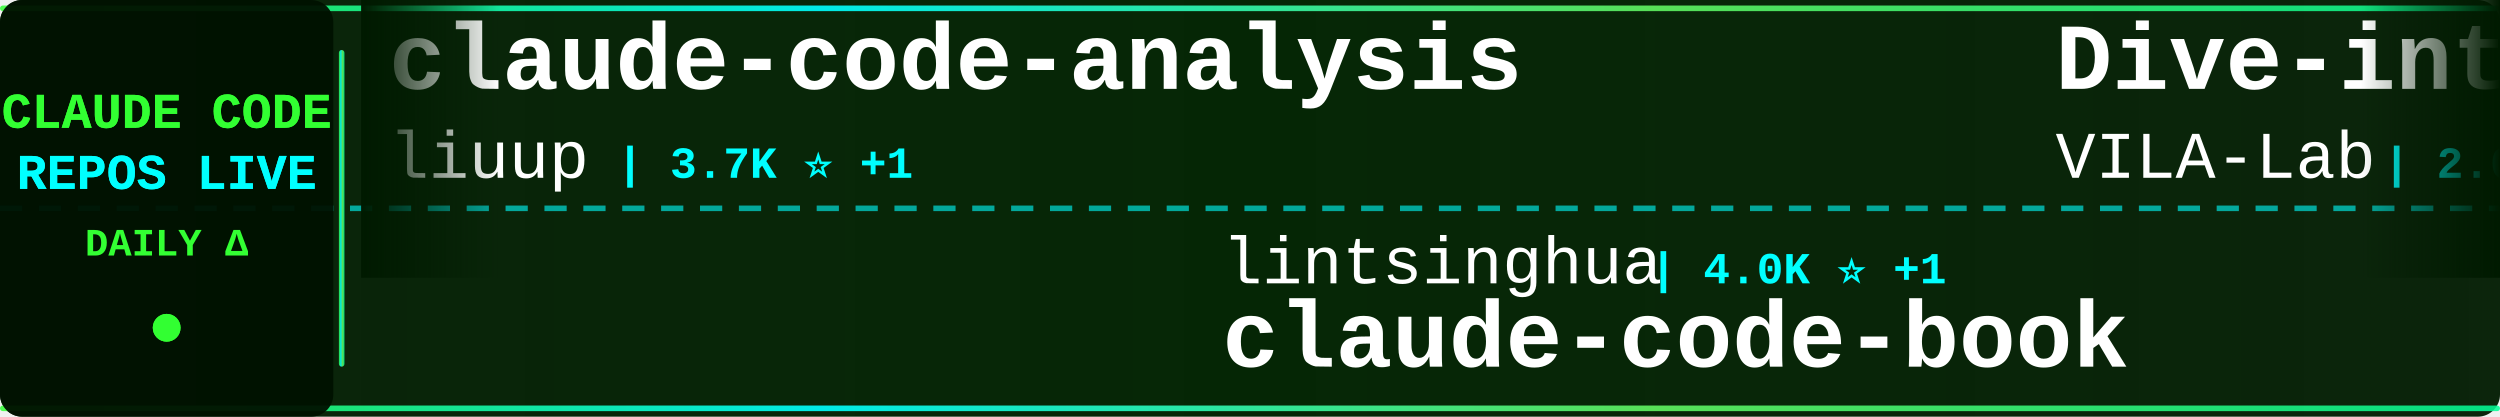
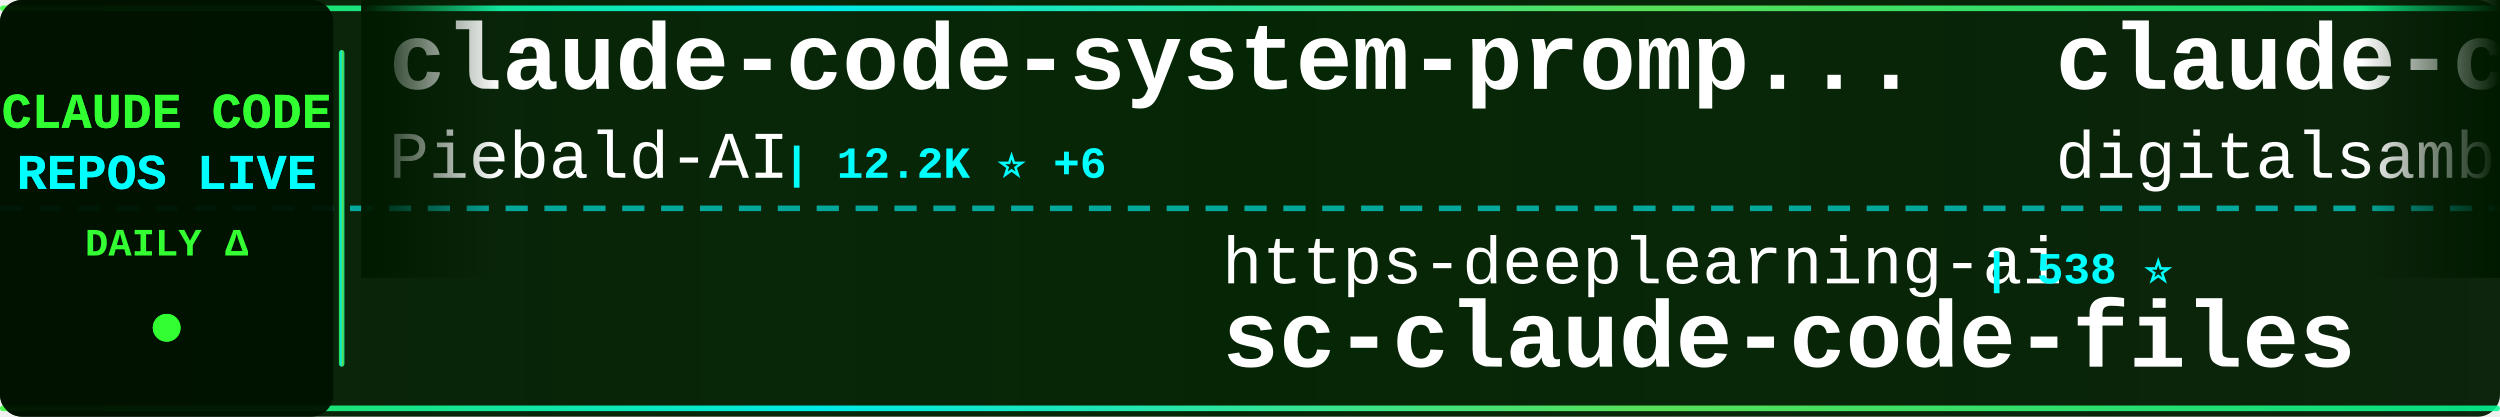
<svg xmlns="http://www.w3.org/2000/svg" width="900" height="150">
  <defs>
    <linearGradient id="tickerBg" x1="0%" y1="0%" x2="100%" y2="0%">
      <stop offset="0%" style="stop-color:#001a00;stop-opacity:0.95" />
      <stop offset="50%" style="stop-color:#002200;stop-opacity:0.98" />
      <stop offset="100%" style="stop-color:#001a00;stop-opacity:0.95" />
    </linearGradient>
    <linearGradient id="borderGrad" x1="0%" y1="0%" x2="100%" y2="0%">
      <stop offset="0%" style="stop-color:#33ff33;stop-opacity:0.85">
        <animate attributeName="stop-opacity" values="0.85;1;0.85" dur="2s" repeatCount="indefinite" />
      </stop>
      <stop offset="33%" style="stop-color:#00ffff;stop-opacity:0.9">
        <animate attributeName="stop-opacity" values="0.9;1;0.9" dur="2.2s" repeatCount="indefinite" />
      </stop>
      <stop offset="66%" style="stop-color:#66ff66;stop-opacity:0.85">
        <animate attributeName="stop-opacity" values="0.85;1;0.85" dur="1.8s" repeatCount="indefinite" />
      </stop>
      <stop offset="100%" style="stop-color:#00ff99;stop-opacity:0.85">
        <animate attributeName="stop-opacity" values="0.85;1;0.85" dur="2s" repeatCount="indefinite" />
      </stop>
    </linearGradient>
    <filter id="textGlow">
      <feGaussianBlur stdDeviation="0.1" result="coloredBlur" />
      <feMerge>
        <feMergeNode in="coloredBlur" />
        <feMergeNode in="SourceGraphic" />
      </feMerge>
    </filter>
    <filter id="metricGlow">
      <feGaussianBlur stdDeviation="0.2" result="coloredBlur" />
      <feMerge>
        <feMergeNode in="coloredBlur" />
        <feMergeNode in="SourceGraphic" />
      </feMerge>
    </filter>
    <linearGradient id="leftFade" x1="0%" y1="0%" x2="100%" y2="0%">
      <stop offset="0%" style="stop-color:#001a00;stop-opacity:1" />
      <stop offset="100%" style="stop-color:#001a00;stop-opacity:0" />
    </linearGradient>
    <linearGradient id="rightFade" x1="0%" y1="0%" x2="100%" y2="0%">
      <stop offset="0%" style="stop-color:#001a00;stop-opacity:0" />
      <stop offset="100%" style="stop-color:#001a00;stop-opacity:1" />
    </linearGradient>
  </defs>
  <rect width="900" height="150" fill="url(#tickerBg)" rx="8" />
  <rect x="0" y="2" width="900" height="2" fill="url(#borderGrad)" rx="1" />
  <rect x="0" y="146" width="900" height="2" fill="url(#borderGrad)" rx="1" />
  <line x1="0" y1="75" x2="900" y2="75" stroke="#00ffff" stroke-width="2" stroke-dasharray="8 6" opacity="0.6" />
  <rect x="0" y="0" width="120" height="150" fill="#001100" opacity="0.95" rx="8" />
  <text x="60" y="46" font-family="'Courier New', monospace" font-size="18" font-weight="bold" fill="#33ff33" text-anchor="middle" filter="url(#textGlow)">
    CLAUDE CODE
  </text>
  <text x="60" y="68" font-family="'Courier New', monospace" font-size="18" font-weight="bold" fill="#00ffff" text-anchor="middle" filter="url(#textGlow)">
    REPOS LIVE
  </text>
  <text x="60" y="92" font-family="'Courier New', monospace" font-size="14" font-weight="bold" fill="#33ff33" text-anchor="middle">
    DAILY Δ
  </text>
  <circle cx="60" cy="118" r="5" fill="#33ff33" filter="url(#metricGlow)">
    <animate attributeName="r" values="4;6;4" dur="1.5s" repeatCount="indefinite" />
    <animate attributeName="opacity" values="0.6;1;0.6" dur="1.5s" repeatCount="indefinite" />
  </circle>
  <rect x="122" y="18" width="2" height="114" fill="url(#borderGrad)" rx="1" />
  <clipPath id="tickerClip">
    <rect x="130" y="0" width="770" height="150" />
  </clipPath>
  <g clip-path="url(#tickerClip)">
    <g id="tickerItems">
      <animateTransform attributeName="transform" attributeType="XML" type="translate" from="0 0" to="-3000 0" dur="54s" repeatCount="indefinite" />
      <g transform="translate(0, 0)">
-         <text x="140" y="32" font-family="'Courier New', monospace" font-size="34" font-weight="bold" fill="#ffffff">claude-code-analysis</text>
-         <text x="140" y="64" font-family="'Courier New', monospace" font-size="24" font-weight="normal" fill="#ffffff" opacity="1.0">liuup</text>
-         <text x="222" y="64" font-family="'Courier New', monospace" font-size="16" font-weight="bold" fill="#00ffff"> | 3.7K ⭐ +1</text>
+         <text x="140" y="32" font-family="'Courier New', monospace" font-size="34" font-weight="bold" fill="#ffffff">claude-code-system-promp...</text>
+         <text x="140" y="64" font-family="'Courier New', monospace" font-size="24" font-weight="normal" fill="#ffffff" opacity="1.0">Piebald-AI</text>
+         <text x="282" y="64" font-family="'Courier New', monospace" font-size="16" font-weight="bold" fill="#00ffff"> | 12.2K ⭐ +6</text>
      </g>
      <g transform="translate(300, 0)">
-         <text x="140" y="102" font-family="'Courier New', monospace" font-size="24" font-weight="normal" fill="#ffffff" opacity="1.0">lintsinghua</text>
-         <text x="294" y="102" font-family="'Courier New', monospace" font-size="16" font-weight="bold" fill="#00ffff"> | 4.0K ⭐ +1</text>
-         <text x="140" y="132" font-family="'Courier New', monospace" font-size="34" font-weight="bold" fill="#ffffff">claude-code-book</text>
+         <text x="140" y="102" font-family="'Courier New', monospace" font-size="24" font-weight="normal" fill="#ffffff" opacity="1.0">https-deeplearning-ai</text>
+         <text x="414" y="102" font-family="'Courier New', monospace" font-size="16" font-weight="bold" fill="#00ffff"> | 538 ⭐</text>
+         <text x="140" y="132" font-family="'Courier New', monospace" font-size="34" font-weight="bold" fill="#ffffff">sc-claude-code-files</text>
      </g>
      <g transform="translate(600, 0)">
-         <text x="140" y="32" font-family="'Courier New', monospace" font-size="34" font-weight="bold" fill="#ffffff">Dive-into-Claude-Code</text>
-         <text x="140" y="64" font-family="'Courier New', monospace" font-size="24" font-weight="normal" fill="#ffffff" opacity="1.0">VILA-Lab</text>
-         <text x="258" y="64" font-family="'Courier New', monospace" font-size="16" font-weight="bold" fill="#00ffff"> | 2.0K ⭐</text>
+         <text x="140" y="32" font-family="'Courier New', monospace" font-size="34" font-weight="bold" fill="#ffffff">claude-code-video-toolki...</text>
+         <text x="140" y="64" font-family="'Courier New', monospace" font-size="24" font-weight="normal" fill="#ffffff" opacity="1.0">digitalsamba</text>
+         <text x="306" y="64" font-family="'Courier New', monospace" font-size="16" font-weight="bold" fill="#00ffff"> | 1.9K ⭐ +1</text>
      </g>
      <g transform="translate(900, 0)">
-         <text x="140" y="102" font-family="'Courier New', monospace" font-size="24" font-weight="normal" fill="#ffffff" opacity="1.0">AprilNEA</text>
-         <text x="258" y="102" font-family="'Courier New', monospace" font-size="16" font-weight="bold" fill="#00ffff"> | 394 ⭐</text>
-         <text x="140" y="132" font-family="'Courier New', monospace" font-size="34" font-weight="bold" fill="#ffffff">claude-code-source</text>
-       </g>
-       <g transform="translate(1200, 0)">
-         <text x="140" y="32" font-family="'Courier New', monospace" font-size="34" font-weight="bold" fill="#ffffff">claude-code-showcase</text>
-         <text x="140" y="64" font-family="'Courier New', monospace" font-size="24" font-weight="normal" fill="#ffffff" opacity="1.0">ChrisWiles</text>
-         <text x="282" y="64" font-family="'Courier New', monospace" font-size="16" font-weight="bold" fill="#00ffff"> | 6.0K ⭐</text>
-       </g>
-       <g transform="translate(1500, 0)">
        <text x="140" y="102" font-family="'Courier New', monospace" font-size="24" font-weight="normal" fill="#ffffff" opacity="1.0">LING71671</text>
        <text x="270" y="102" font-family="'Courier New', monospace" font-size="16" font-weight="bold" fill="#00ffff"> | 932 ⭐</text>
        <text x="140" y="132" font-family="'Courier New', monospace" font-size="34" font-weight="bold" fill="#ffffff">Open-ClaudeCode</text>
      </g>
+       <g transform="translate(1200, 0)">
+         <text x="140" y="32" font-family="'Courier New', monospace" font-size="34" font-weight="bold" fill="#ffffff">Claude-code</text>
+         <text x="140" y="64" font-family="'Courier New', monospace" font-size="24" font-weight="normal" fill="#ffffff" opacity="1.0">zstmfhy</text>
+         <text x="246" y="64" font-family="'Courier New', monospace" font-size="16" font-weight="bold" fill="#00ffff"> | 190 ⭐</text>
+       </g>
+       <g transform="translate(1500, 0)">
+         <text x="140" y="102" font-family="'Courier New', monospace" font-size="24" font-weight="normal" fill="#ffffff" opacity="1.0">Yeachan-Heo</text>
+         <text x="294" y="102" font-family="'Courier New', monospace" font-size="16" font-weight="bold" fill="#00ffff"> | 38.3K ⭐ +7</text>
+         <text x="140" y="132" font-family="'Courier New', monospace" font-size="34" font-weight="bold" fill="#ffffff">oh-my-claudecode</text>
+       </g>
      <g transform="translate(1800, 0)">
        <text x="140" y="32" font-family="'Courier New', monospace" font-size="34" font-weight="bold" fill="#ffffff">Claude-Code-Usage-Monito...</text>
        <text x="140" y="64" font-family="'Courier New', monospace" font-size="24" font-weight="normal" fill="#ffffff" opacity="1.0">Maciek-roboblog</text>
-         <text x="342" y="64" font-family="'Courier New', monospace" font-size="16" font-weight="bold" fill="#00ffff"> | 8.6K ⭐ +2</text>
+         <text x="342" y="64" font-family="'Courier New', monospace" font-size="16" font-weight="bold" fill="#00ffff"> | 8.6K ⭐ +1</text>
      </g>
      <g transform="translate(2100, 0)">
-         <text x="140" y="102" font-family="'Courier New', monospace" font-size="24" font-weight="normal" fill="#ffffff" opacity="1.0">multica-ai</text>
-         <text x="282" y="102" font-family="'Courier New', monospace" font-size="16" font-weight="bold" fill="#00ffff"> | 199.2K ⭐ +65</text>
-         <text x="140" y="132" font-family="'Courier New', monospace" font-size="34" font-weight="bold" fill="#ffffff">andrej-karpathy-skills</text>
+         <text x="140" y="102" font-family="'Courier New', monospace" font-size="24" font-weight="normal" fill="#ffffff" opacity="1.0">Alishahryar1</text>
+         <text x="306" y="102" font-family="'Courier New', monospace" font-size="16" font-weight="bold" fill="#00ffff"> | 44.2K ⭐ +52</text>
+         <text x="140" y="132" font-family="'Courier New', monospace" font-size="34" font-weight="bold" fill="#ffffff">free-claude-code</text>
      </g>
      <g transform="translate(2400, 0)">
-         <text x="140" y="32" font-family="'Courier New', monospace" font-size="34" font-weight="bold" fill="#ffffff">claude-code-source-build</text>
-         <text x="140" y="64" font-family="'Courier New', monospace" font-size="24" font-weight="normal" fill="#ffffff" opacity="1.0">andrew-kramer-inno</text>
-         <text x="378" y="64" font-family="'Courier New', monospace" font-size="16" font-weight="bold" fill="#00ffff"> | 593 ⭐</text>
+         <text x="140" y="32" font-family="'Courier New', monospace" font-size="34" font-weight="bold" fill="#ffffff">claude-code-guide</text>
+         <text x="140" y="64" font-family="'Courier New', monospace" font-size="24" font-weight="normal" fill="#ffffff" opacity="1.0">Cranot</text>
+         <text x="234" y="64" font-family="'Courier New', monospace" font-size="16" font-weight="bold" fill="#00ffff"> | 2.9K ⭐</text>
      </g>
      <g transform="translate(2700, 0)">
-         <text x="140" y="102" font-family="'Courier New', monospace" font-size="24" font-weight="normal" fill="#ffffff" opacity="1.0">Yuyz0112</text>
-         <text x="258" y="102" font-family="'Courier New', monospace" font-size="16" font-weight="bold" fill="#00ffff"> | 2.4K ⭐</text>
-         <text x="140" y="132" font-family="'Courier New', monospace" font-size="34" font-weight="bold" fill="#ffffff">claude-code-reverse</text>
+         <text x="140" y="102" font-family="'Courier New', monospace" font-size="24" font-weight="normal" fill="#ffffff" opacity="1.0">asgeirtj</text>
+         <text x="258" y="102" font-family="'Courier New', monospace" font-size="16" font-weight="bold" fill="#00ffff"> | 62.2K ⭐ +32</text>
+         <text x="140" y="132" font-family="'Courier New', monospace" font-size="34" font-weight="bold" fill="#ffffff">system_prompts_leaks</text>
      </g>
      <g transform="translate(3000, 0)">
-         <text x="140" y="32" font-family="'Courier New', monospace" font-size="34" font-weight="bold" fill="#ffffff">claude-code-analysis</text>
-         <text x="140" y="64" font-family="'Courier New', monospace" font-size="24" font-weight="normal" fill="#ffffff" opacity="1.0">liuup</text>
-         <text x="222" y="64" font-family="'Courier New', monospace" font-size="16" font-weight="bold" fill="#00ffff"> | 3.7K ⭐ +1</text>
+         <text x="140" y="32" font-family="'Courier New', monospace" font-size="34" font-weight="bold" fill="#ffffff">claude-code-system-promp...</text>
+         <text x="140" y="64" font-family="'Courier New', monospace" font-size="24" font-weight="normal" fill="#ffffff" opacity="1.0">Piebald-AI</text>
+         <text x="282" y="64" font-family="'Courier New', monospace" font-size="16" font-weight="bold" fill="#00ffff"> | 12.2K ⭐ +6</text>
      </g>
      <g transform="translate(3300, 0)">
-         <text x="140" y="102" font-family="'Courier New', monospace" font-size="24" font-weight="normal" fill="#ffffff" opacity="1.0">lintsinghua</text>
-         <text x="294" y="102" font-family="'Courier New', monospace" font-size="16" font-weight="bold" fill="#00ffff"> | 4.0K ⭐ +1</text>
-         <text x="140" y="132" font-family="'Courier New', monospace" font-size="34" font-weight="bold" fill="#ffffff">claude-code-book</text>
+         <text x="140" y="102" font-family="'Courier New', monospace" font-size="24" font-weight="normal" fill="#ffffff" opacity="1.0">https-deeplearning-ai</text>
+         <text x="414" y="102" font-family="'Courier New', monospace" font-size="16" font-weight="bold" fill="#00ffff"> | 538 ⭐</text>
+         <text x="140" y="132" font-family="'Courier New', monospace" font-size="34" font-weight="bold" fill="#ffffff">sc-claude-code-files</text>
      </g>
      <g transform="translate(3600, 0)">
-         <text x="140" y="32" font-family="'Courier New', monospace" font-size="34" font-weight="bold" fill="#ffffff">Dive-into-Claude-Code</text>
-         <text x="140" y="64" font-family="'Courier New', monospace" font-size="24" font-weight="normal" fill="#ffffff" opacity="1.0">VILA-Lab</text>
-         <text x="258" y="64" font-family="'Courier New', monospace" font-size="16" font-weight="bold" fill="#00ffff"> | 2.0K ⭐</text>
+         <text x="140" y="32" font-family="'Courier New', monospace" font-size="34" font-weight="bold" fill="#ffffff">claude-code-video-toolki...</text>
+         <text x="140" y="64" font-family="'Courier New', monospace" font-size="24" font-weight="normal" fill="#ffffff" opacity="1.0">digitalsamba</text>
+         <text x="306" y="64" font-family="'Courier New', monospace" font-size="16" font-weight="bold" fill="#00ffff"> | 1.9K ⭐ +1</text>
      </g>
      <g transform="translate(3900, 0)">
-         <text x="140" y="102" font-family="'Courier New', monospace" font-size="24" font-weight="normal" fill="#ffffff" opacity="1.0">AprilNEA</text>
-         <text x="258" y="102" font-family="'Courier New', monospace" font-size="16" font-weight="bold" fill="#00ffff"> | 394 ⭐</text>
-         <text x="140" y="132" font-family="'Courier New', monospace" font-size="34" font-weight="bold" fill="#ffffff">claude-code-source</text>
+         <text x="140" y="102" font-family="'Courier New', monospace" font-size="24" font-weight="normal" fill="#ffffff" opacity="1.0">LING71671</text>
+         <text x="270" y="102" font-family="'Courier New', monospace" font-size="16" font-weight="bold" fill="#00ffff"> | 932 ⭐</text>
+         <text x="140" y="132" font-family="'Courier New', monospace" font-size="34" font-weight="bold" fill="#ffffff">Open-ClaudeCode</text>
      </g>
    </g>
  </g>
  <rect x="130" y="0" width="50" height="100" fill="url(#leftFade)" />
  <rect x="850" y="0" width="50" height="100" fill="url(#rightFade)" />
</svg>
